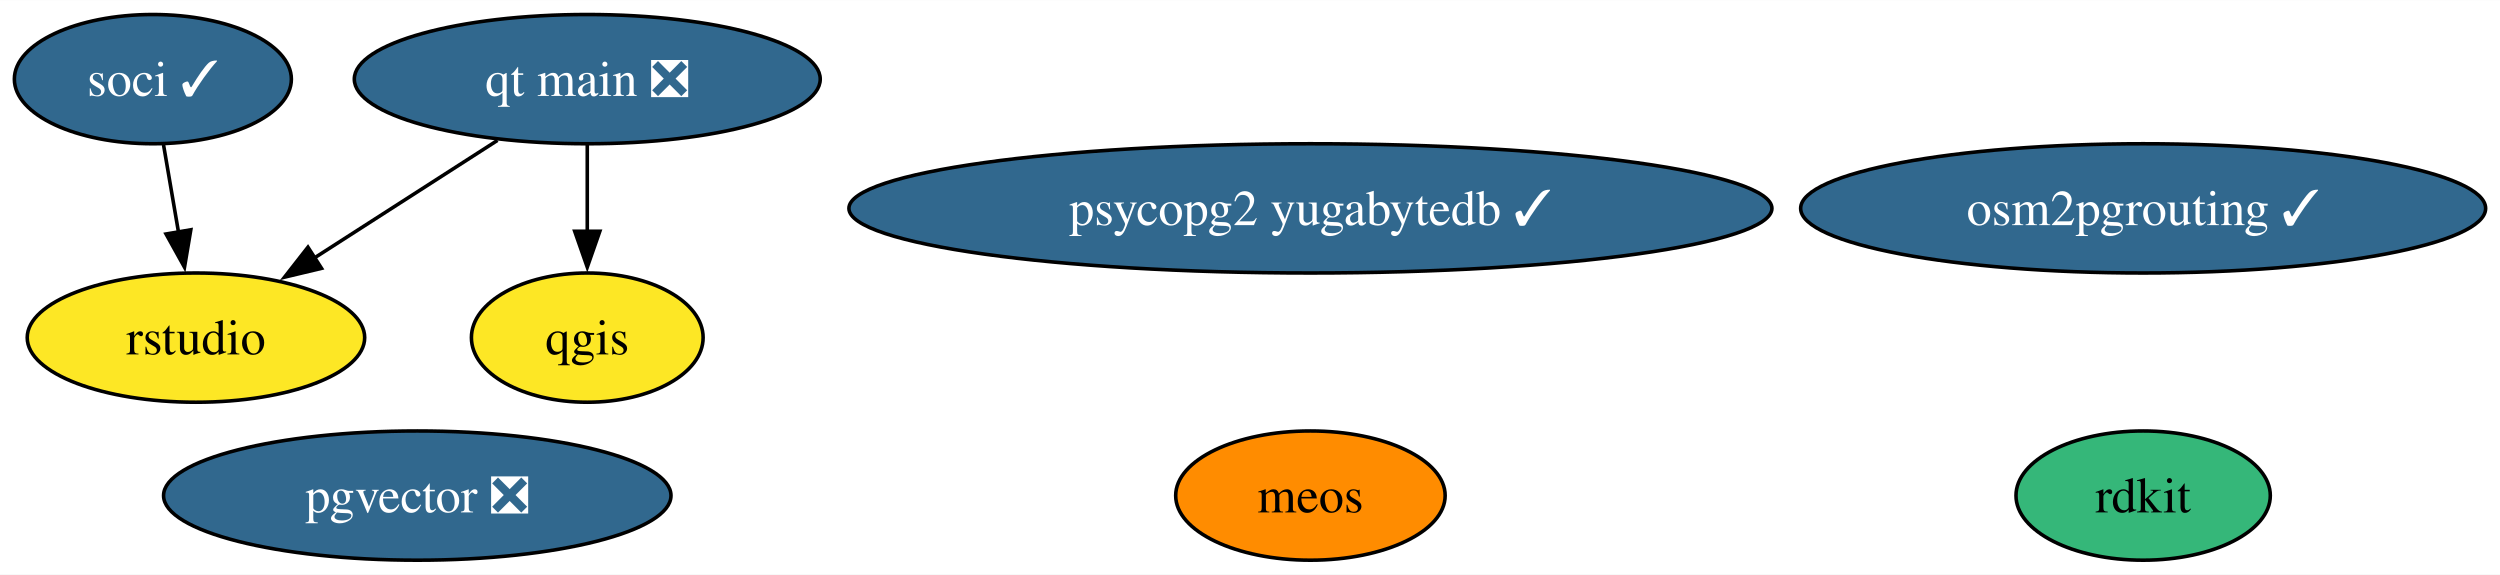
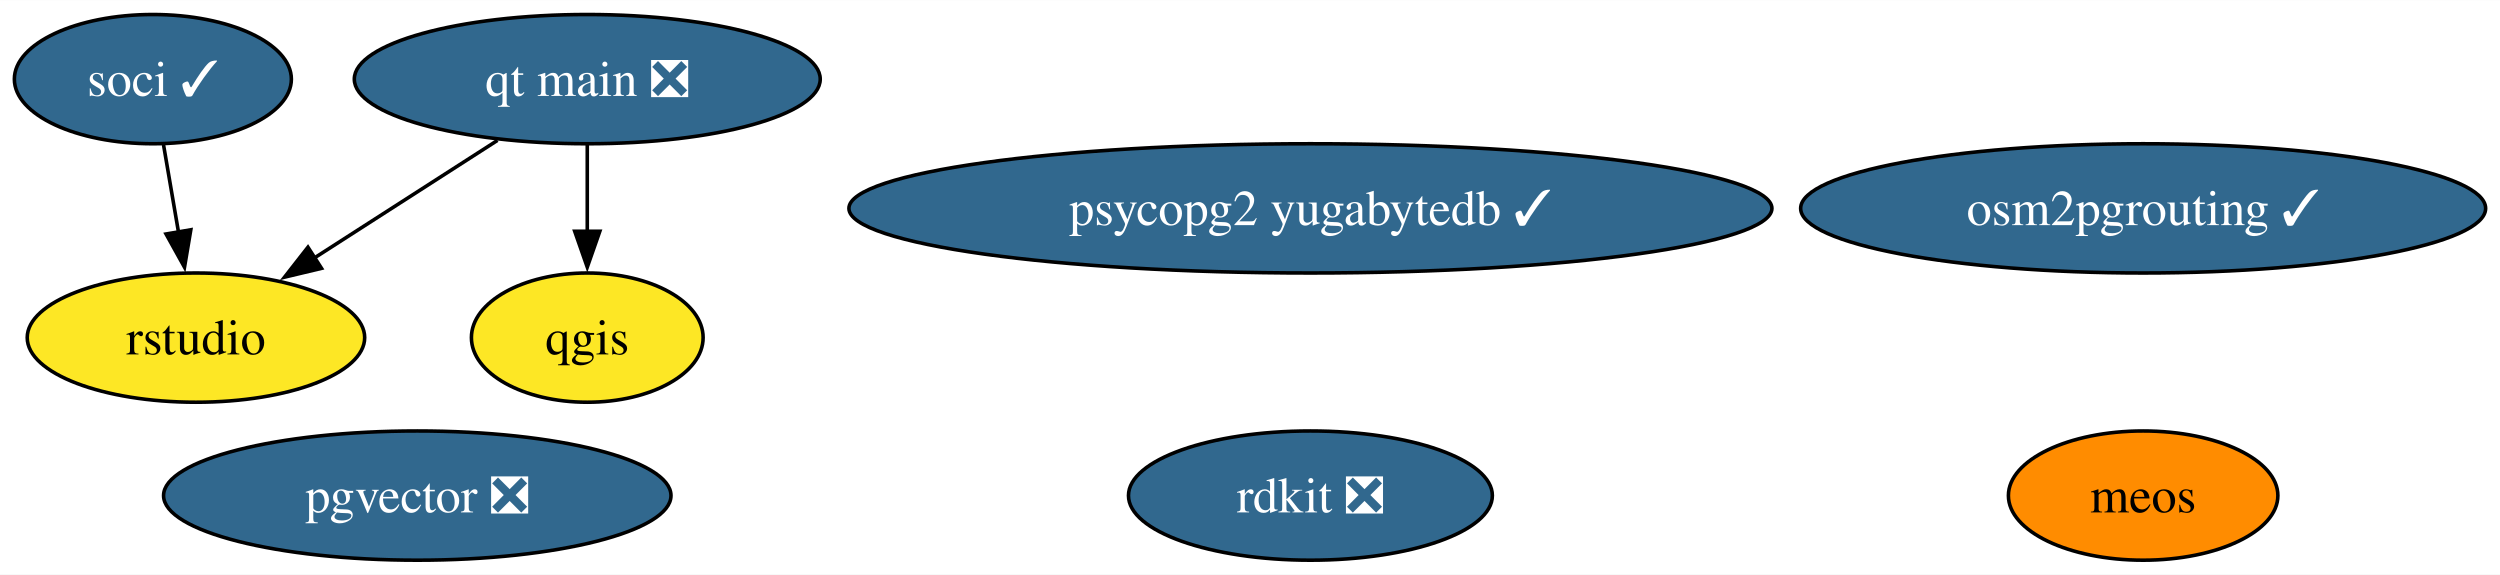
<svg xmlns="http://www.w3.org/2000/svg" xmlns:xlink="http://www.w3.org/1999/xlink" width="696pt" height="160pt" viewBox="0.00 0.00 696.36 160.00">
  <g id="graph0" class="graph" transform="scale(1 1) rotate(0) translate(4 156)">
    <polygon fill="white" stroke="none" points="-4,4 -4,-156 692.36,-156 692.36,4 -4,4" />
    <g id="node1" class="node">
      <g id="a_node1">
        <a xlink:href="https://github.com/conda-forge/qgis-feedstock" xlink:title="qgis">
          <ellipse fill="#fde725" stroke="black" cx="159.58" cy="-62" rx="32.27" ry="18" />
          <text text-anchor="middle" x="159.58" y="-57.33" font-family="Times,serif" font-size="14.00">qgis</text>
        </a>
      </g>
    </g>
    <g id="node2" class="node">
      <g id="a_node2">
-         <a xlink:href="https://github.com/conda-forge/rdkit-feedstock" xlink:title="rdkit">
-           <ellipse fill="#35b779" stroke="black" cx="592.96" cy="-18" rx="35.42" ry="18" />
-           <text text-anchor="middle" x="592.96" y="-13.32" font-family="Times,serif" font-size="14.00">rdkit</text>
+         <a xlink:href="https://github.com/conda-forge/rdkit-feedstock/pull/185" xlink:title="rdkit ❎">
+           <ellipse fill="#31688e" stroke="black" cx="361.01" cy="-18" rx="50.68" ry="18" />
+           <text text-anchor="middle" x="361.01" y="-13.32" font-family="Times,serif" font-size="14.00" fill="white">rdkit ❎</text>
        </a>
      </g>
    </g>
    <g id="node3" class="node">
      <g id="a_node3">
        <a xlink:href="https://github.com/conda-forge/soci-feedstock/pull/17" xlink:title="soci ✓">
          <ellipse fill="#31688e" stroke="black" cx="38.58" cy="-134" rx="38.58" ry="18" />
          <text text-anchor="middle" x="38.58" y="-129.32" font-family="Times,serif" font-size="14.00" fill="white">soci ✓</text>
        </a>
      </g>
    </g>
    <g id="node5" class="node">
      <g id="a_node5">
        <a xlink:href="https://github.com/conda-forge/rstudio-feedstock" xlink:title="rstudio">
          <ellipse fill="#fde725" stroke="black" cx="50.58" cy="-62" rx="47" ry="18" />
          <text text-anchor="middle" x="50.58" y="-57.33" font-family="Times,serif" font-size="14.00">rstudio</text>
        </a>
      </g>
    </g>
    <g id="edge1" class="edge">
      <path fill="none" stroke="black" d="M41.55,-115.7C42.81,-108.32 44.32,-99.52 45.74,-91.25" />
      <polygon fill="black" stroke="black" points="49.15,-92.04 47.39,-81.6 42.25,-90.86 49.15,-92.04" />
    </g>
    <g id="node4" class="node">
      <g id="a_node4">
        <a xlink:href="https://github.com/conda-forge/qt-main-feedstock/pull/294" xlink:title="qt main ❎">
          <ellipse fill="#31688e" stroke="black" cx="159.58" cy="-134" rx="64.89" ry="18" />
          <text text-anchor="middle" x="159.58" y="-129.32" font-family="Times,serif" font-size="14.00" fill="white">qt main ❎</text>
        </a>
      </g>
    </g>
    <g id="edge2" class="edge">
      <path fill="none" stroke="black" d="M159.58,-115.7C159.58,-108.41 159.58,-99.73 159.58,-91.54" />
      <polygon fill="black" stroke="black" points="163.08,-91.62 159.58,-81.62 156.08,-91.62 163.08,-91.62" />
    </g>
    <g id="edge3" class="edge">
      <path fill="none" stroke="black" d="M134.57,-116.94C119.34,-107.16 99.7,-94.54 83.24,-83.98" />
      <polygon fill="black" stroke="black" points="85.56,-81.3 75.25,-78.84 81.78,-87.19 85.56,-81.3" />
    </g>
    <g id="node6" class="node">
      <g id="a_node6">
        <a xlink:href="https://github.com/conda-forge/pgvector-feedstock/pull/29" xlink:title="pgvector ❎">
          <ellipse fill="#31688e" stroke="black" cx="112.23" cy="-18" rx="70.67" ry="18" />
          <text text-anchor="middle" x="112.23" y="-13.32" font-family="Times,serif" font-size="14.00" fill="white">pgvector ❎</text>
        </a>
      </g>
    </g>
    <g id="node7" class="node">
      <g id="a_node7">
        <a xlink:href="https://github.com/conda-forge/osm2pgrouting-feedstock/pull/4" xlink:title="osm2pgrouting ✓">
          <ellipse fill="#31688e" stroke="black" cx="592.96" cy="-98" rx="95.4" ry="18" />
          <text text-anchor="middle" x="592.96" y="-93.33" font-family="Times,serif" font-size="14.00" fill="white">osm2pgrouting ✓</text>
        </a>
      </g>
    </g>
    <g id="node8" class="node">
      <g id="a_node8">
        <a xlink:href="https://github.com/conda-forge/psycopg2-yugabytedb-feedstock/pull/5" xlink:title="psycopg2 yugabytedb ✓">
          <ellipse fill="#31688e" stroke="black" cx="361.01" cy="-98" rx="128.55" ry="18" />
          <text text-anchor="middle" x="361.01" y="-93.33" font-family="Times,serif" font-size="14.00" fill="white">psycopg2 yugabytedb ✓</text>
        </a>
      </g>
    </g>
    <g id="node9" class="node">
      <g id="a_node9">
        <a xlink:href="https://github.com/conda-forge/meos-feedstock" xlink:title="meos">
-           <ellipse fill="#ff8c00" stroke="black" cx="361.01" cy="-18" rx="37.53" ry="18" />
-           <text text-anchor="middle" x="361.01" y="-13.32" font-family="Times,serif" font-size="14.00">meos</text>
+           <ellipse fill="#ff8c00" stroke="black" cx="592.96" cy="-18" rx="37.53" ry="18" />
+           <text text-anchor="middle" x="592.96" y="-13.32" font-family="Times,serif" font-size="14.00">meos</text>
        </a>
      </g>
    </g>
  </g>
</svg>
